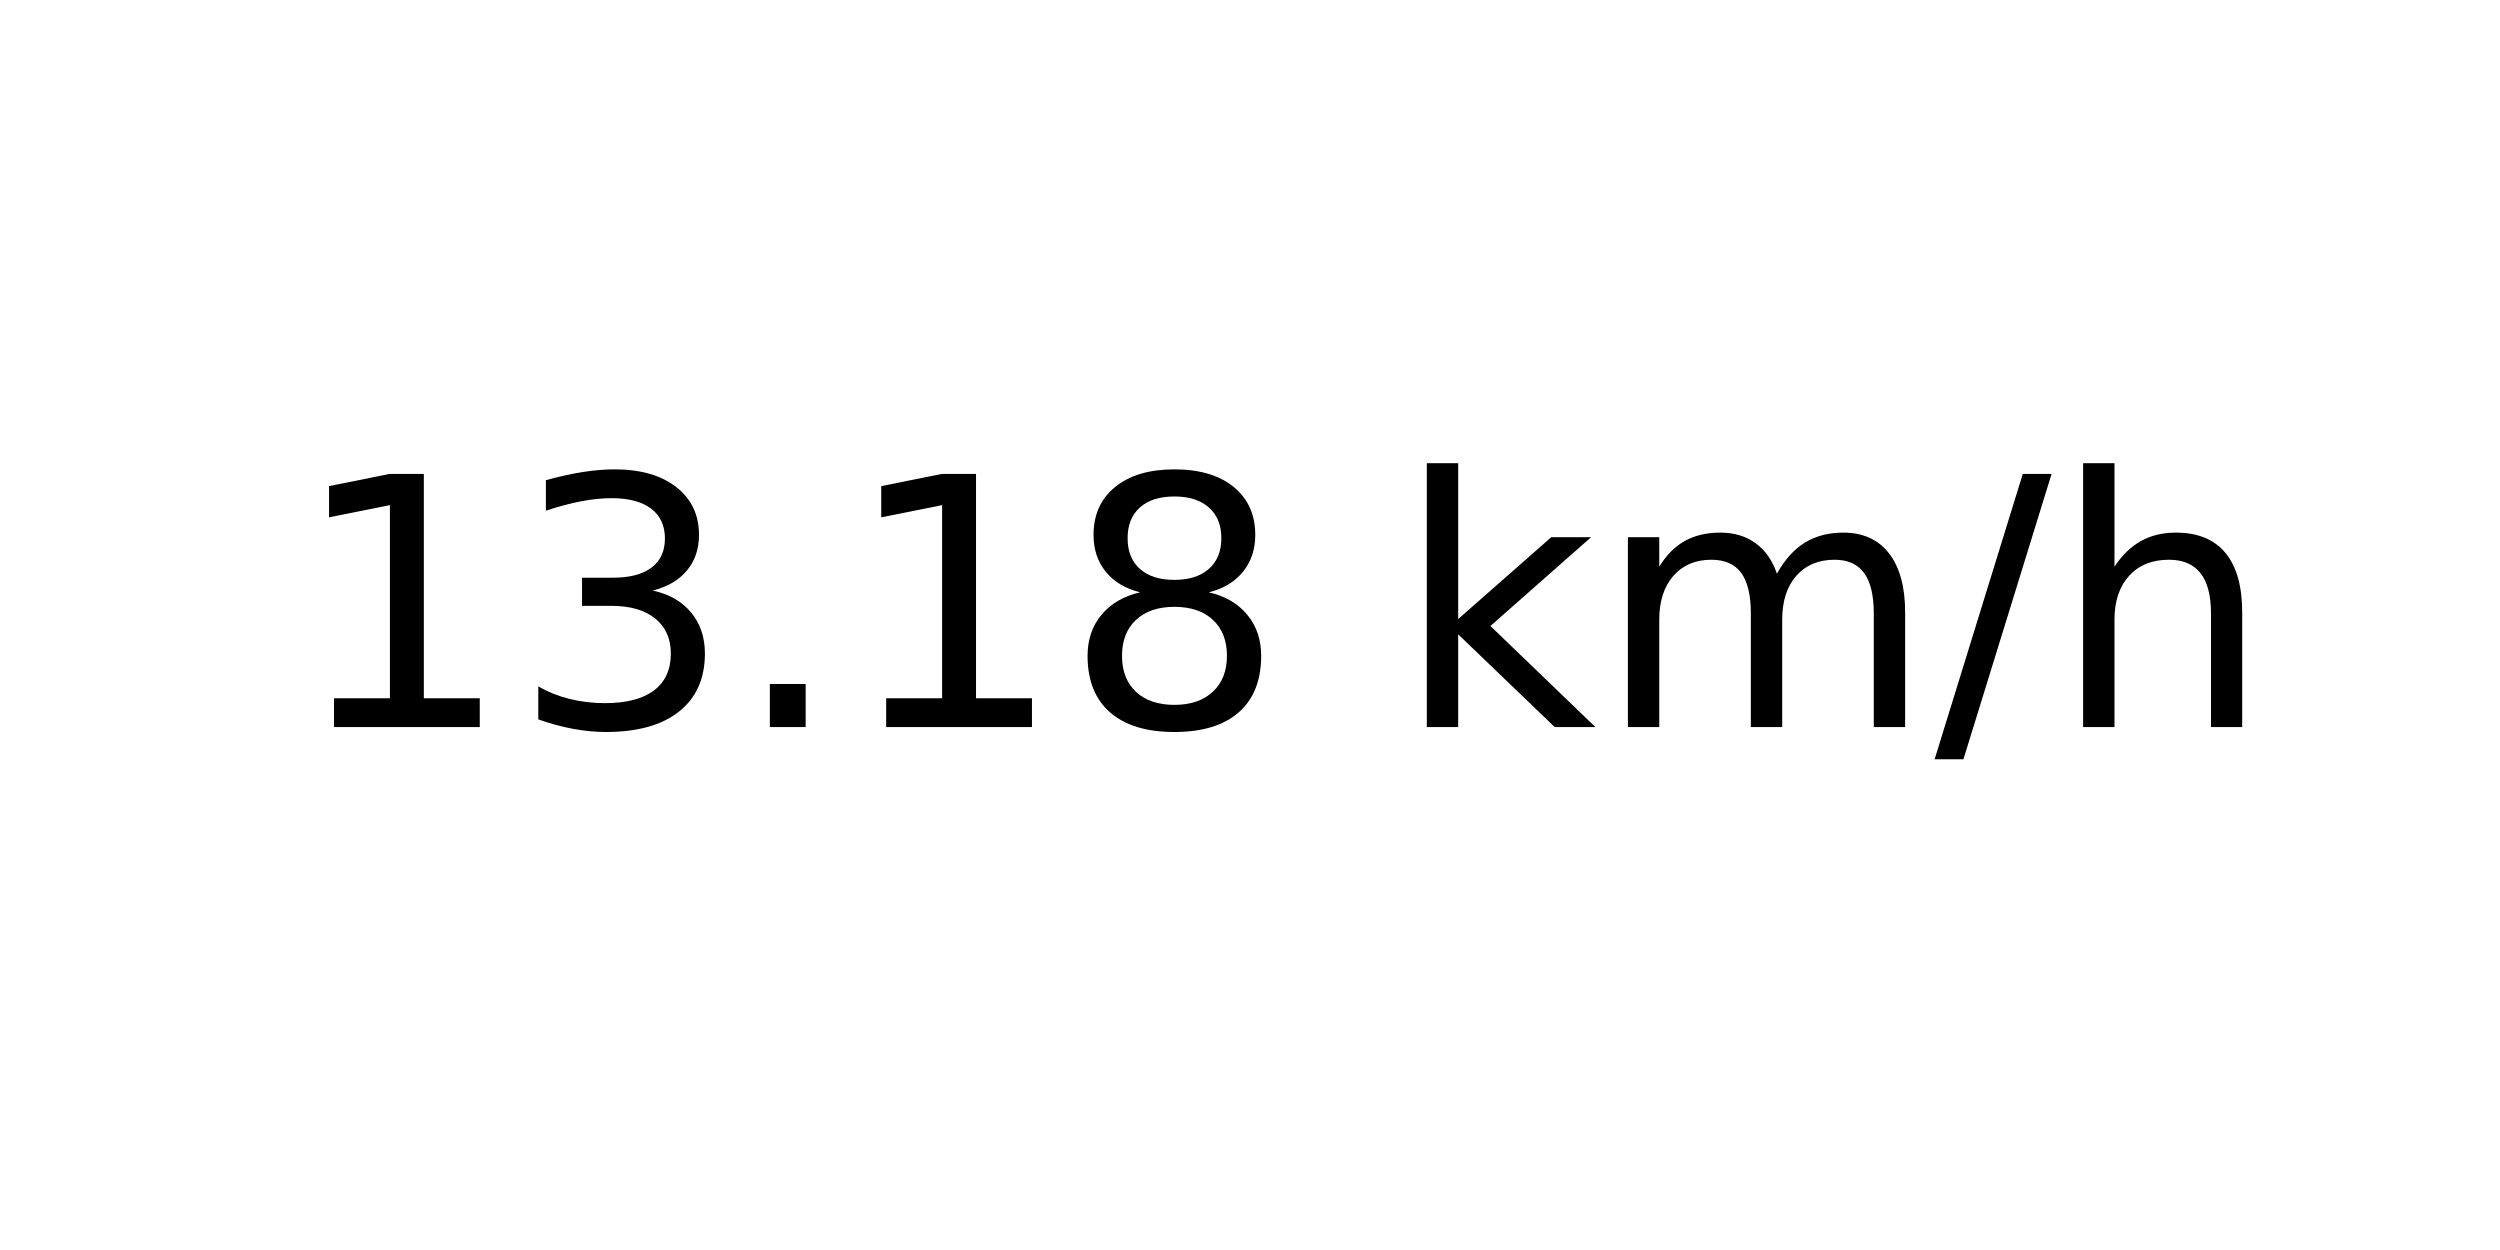
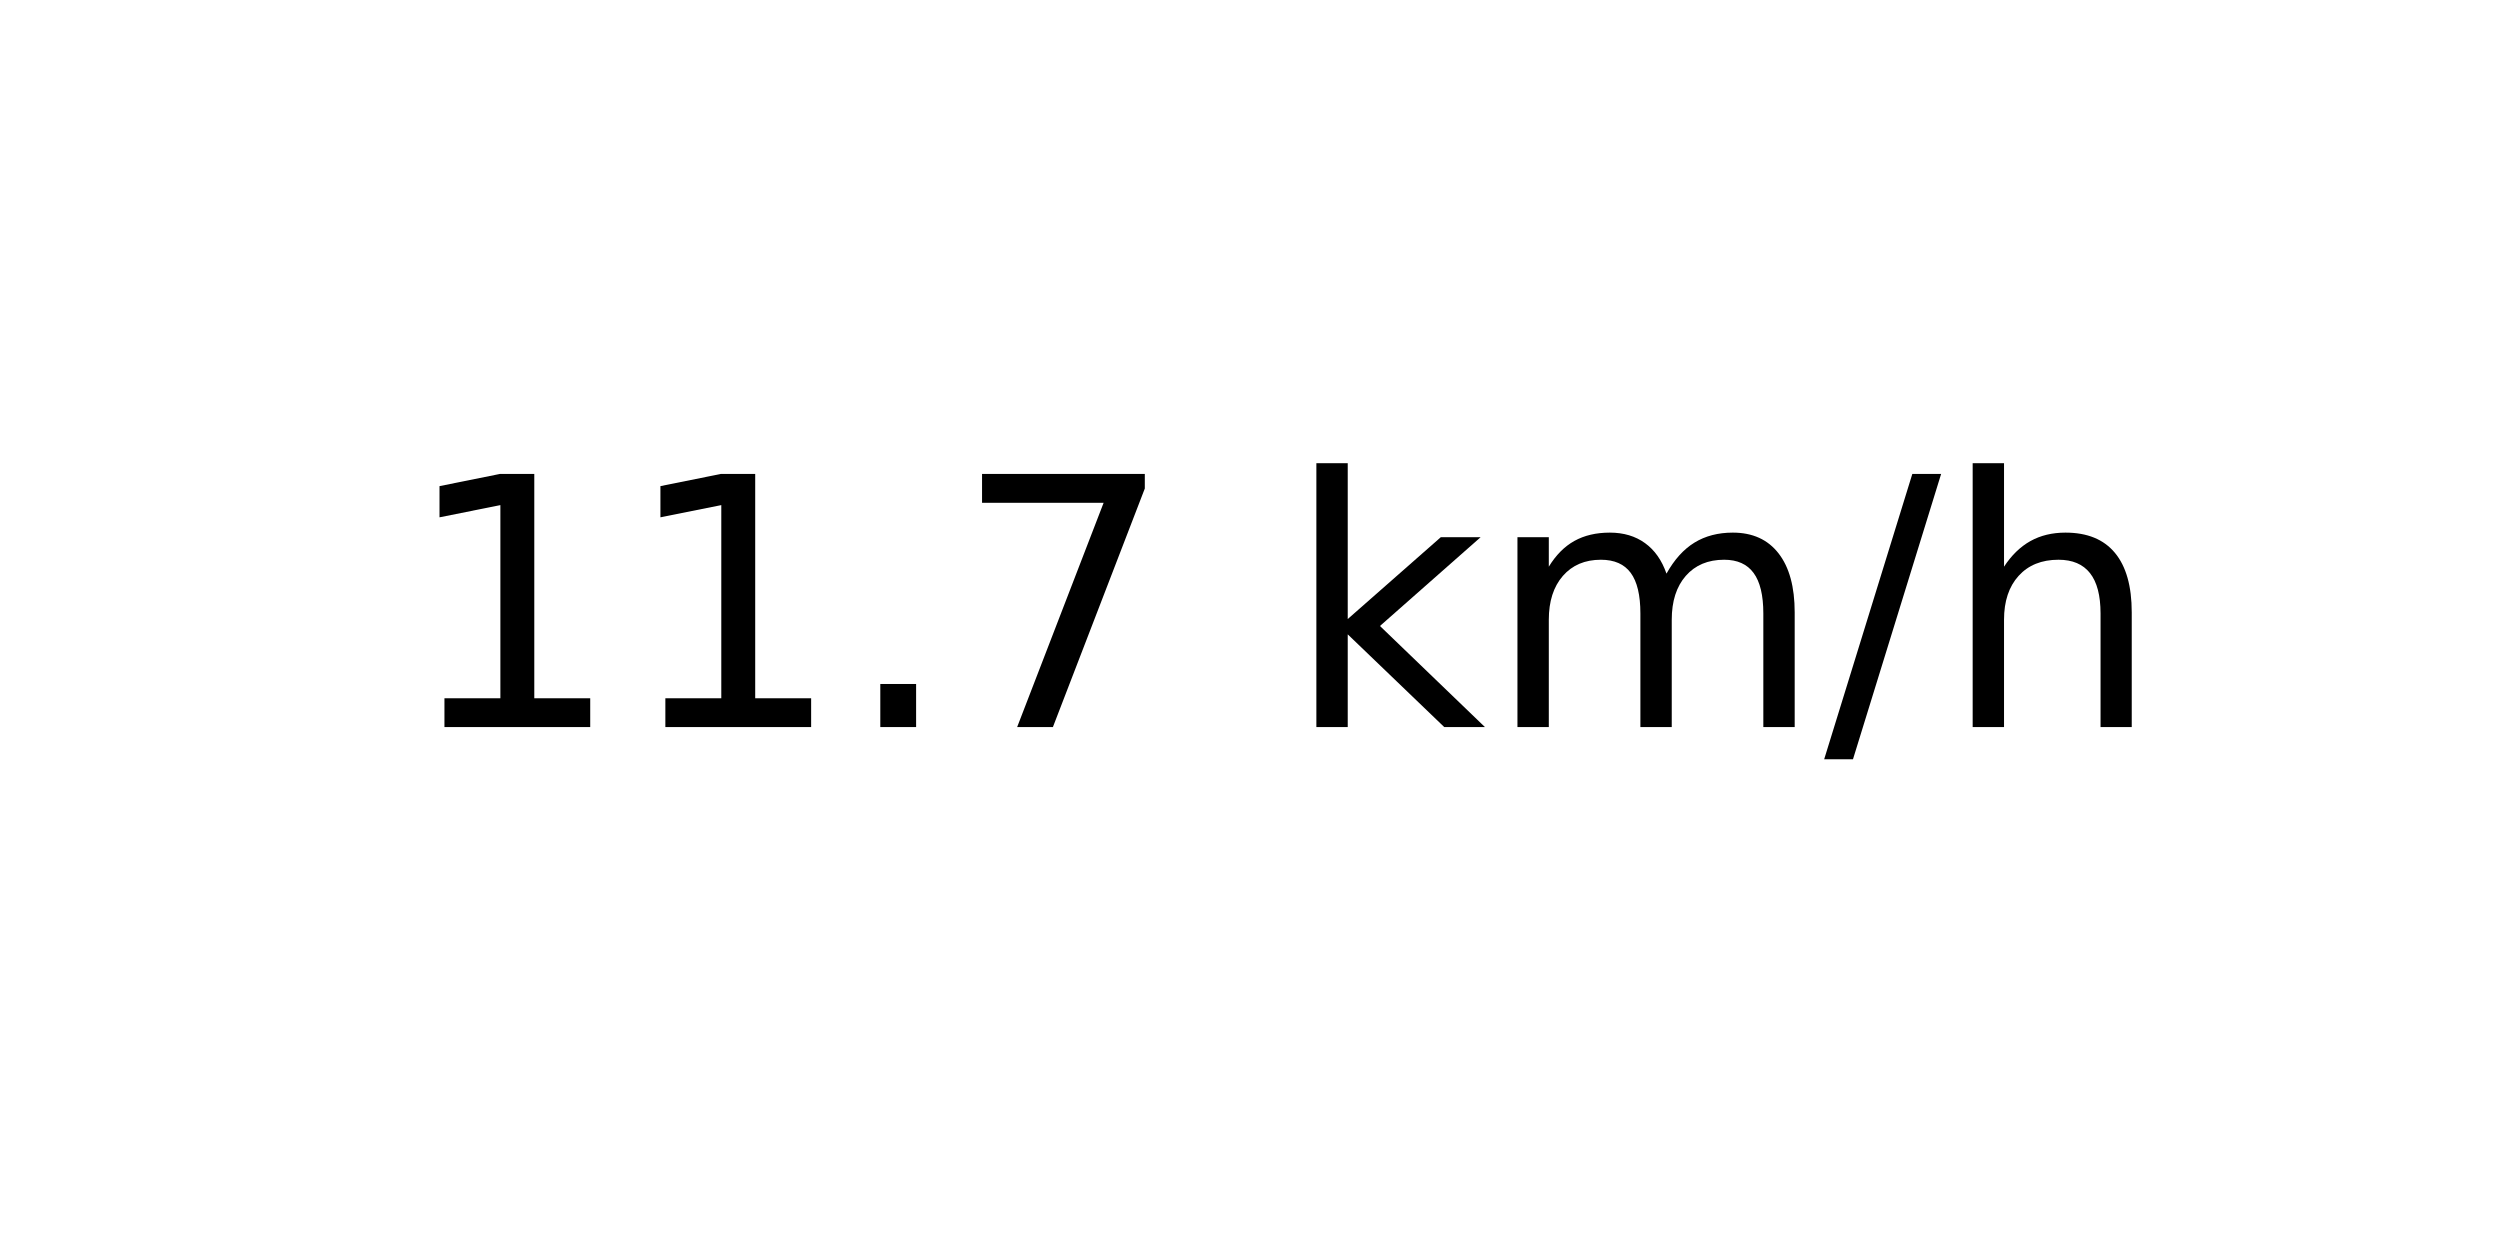
<svg xmlns="http://www.w3.org/2000/svg" xmlns:xlink="http://www.w3.org/1999/xlink" width="72pt" height="36pt" viewBox="0 0 72 36" version="1.1">
  <defs>
    <style type="text/css">*{stroke-linejoin: round; stroke-linecap: butt}</style>
  </defs>
  <g id="figure_1">
    <g id="axes_1">
      <g id="text_1">
-         <g transform="translate(8.378125 20.93937) scale(0.1 -0.1)">
+         <g transform="translate(11.55937 20.93937) scale(0.1 -0.1)">
          <defs>
            <path id="DejaVuSans-31" d="M 794 531  L 1825 531  L 1825 4091  L 703 3866  L 703 4441  L 1819 4666  L 2450 4666  L 2450 531  L 3481 531  L 3481 0  L 794 0  L 794 531  z " transform="scale(0.015625)" />
-             <path id="DejaVuSans-33" d="M 2597 2516  Q 3050 2419 3304 2112  Q 3559 1806 3559 1356  Q 3559 666 3084 287  Q 2609 -91 1734 -91  Q 1441 -91 1130 -33  Q 819 25 488 141  L 488 750  Q 750 597 1062 519  Q 1375 441 1716 441  Q 2309 441 2620 675  Q 2931 909 2931 1356  Q 2931 1769 2642 2001  Q 2353 2234 1838 2234  L 1294 2234  L 1294 2753  L 1863 2753  Q 2328 2753 2575 2939  Q 2822 3125 2822 3475  Q 2822 3834 2567 4026  Q 2313 4219 1838 4219  Q 1578 4219 1281 4162  Q 984 4106 628 3988  L 628 4550  Q 988 4650 1302 4700  Q 1616 4750 1894 4750  Q 2613 4750 3031 4423  Q 3450 4097 3450 3541  Q 3450 3153 3228 2886  Q 3006 2619 2597 2516  z " transform="scale(0.015625)" />
            <path id="DejaVuSans-2e" d="M 684 794  L 1344 794  L 1344 0  L 684 0  L 684 794  z " transform="scale(0.015625)" />
-             <path id="DejaVuSans-38" d="M 2034 2216  Q 1584 2216 1326 1975  Q 1069 1734 1069 1313  Q 1069 891 1326 650  Q 1584 409 2034 409  Q 2484 409 2743 651  Q 3003 894 3003 1313  Q 3003 1734 2745 1975  Q 2488 2216 2034 2216  z M 1403 2484  Q 997 2584 770 2862  Q 544 3141 544 3541  Q 544 4100 942 4425  Q 1341 4750 2034 4750  Q 2731 4750 3128 4425  Q 3525 4100 3525 3541  Q 3525 3141 3298 2862  Q 3072 2584 2669 2484  Q 3125 2378 3379 2068  Q 3634 1759 3634 1313  Q 3634 634 3220 271  Q 2806 -91 2034 -91  Q 1263 -91 848 271  Q 434 634 434 1313  Q 434 1759 690 2068  Q 947 2378 1403 2484  z M 1172 3481  Q 1172 3119 1398 2916  Q 1625 2713 2034 2713  Q 2441 2713 2670 2916  Q 2900 3119 2900 3481  Q 2900 3844 2670 4047  Q 2441 4250 2034 4250  Q 1625 4250 1398 4047  Q 1172 3844 1172 3481  z " transform="scale(0.015625)" />
+             <path id="DejaVuSans-37" d="M 525 4666  L 3525 4666  L 3525 4397  L 1831 0  L 1172 0  L 2766 4134  L 525 4134  L 525 4666  z " transform="scale(0.015625)" />
            <path id="DejaVuSans-20" transform="scale(0.015625)" />
            <path id="DejaVuSans-6b" d="M 581 4863  L 1159 4863  L 1159 1991  L 2875 3500  L 3609 3500  L 1753 1863  L 3688 0  L 2938 0  L 1159 1709  L 1159 0  L 581 0  L 581 4863  z " transform="scale(0.015625)" />
            <path id="DejaVuSans-6d" d="M 3328 2828  Q 3544 3216 3844 3400  Q 4144 3584 4550 3584  Q 5097 3584 5394 3201  Q 5691 2819 5691 2113  L 5691 0  L 5113 0  L 5113 2094  Q 5113 2597 4934 2840  Q 4756 3084 4391 3084  Q 3944 3084 3684 2787  Q 3425 2491 3425 1978  L 3425 0  L 2847 0  L 2847 2094  Q 2847 2600 2669 2842  Q 2491 3084 2119 3084  Q 1678 3084 1418 2786  Q 1159 2488 1159 1978  L 1159 0  L 581 0  L 581 3500  L 1159 3500  L 1159 2956  Q 1356 3278 1631 3431  Q 1906 3584 2284 3584  Q 2666 3584 2933 3390  Q 3200 3197 3328 2828  z " transform="scale(0.015625)" />
            <path id="DejaVuSans-2f" d="M 1625 4666  L 2156 4666  L 531 -594  L 0 -594  L 1625 4666  z " transform="scale(0.015625)" />
            <path id="DejaVuSans-68" d="M 3513 2113  L 3513 0  L 2938 0  L 2938 2094  Q 2938 2591 2744 2837  Q 2550 3084 2163 3084  Q 1697 3084 1428 2787  Q 1159 2491 1159 1978  L 1159 0  L 581 0  L 581 4863  L 1159 4863  L 1159 2956  Q 1366 3272 1645 3428  Q 1925 3584 2291 3584  Q 2894 3584 3203 3211  Q 3513 2838 3513 2113  z " transform="scale(0.015625)" />
          </defs>
          <use xlink:href="#DejaVuSans-31" />
-           <use xlink:href="#DejaVuSans-33" x="63.623" />
+           <use xlink:href="#DejaVuSans-31" x="63.623" />
          <use xlink:href="#DejaVuSans-2e" x="127.246" />
-           <use xlink:href="#DejaVuSans-31" x="159.033" />
-           <use xlink:href="#DejaVuSans-38" x="222.656" />
-           <use xlink:href="#DejaVuSans-20" x="286.279" />
-           <use xlink:href="#DejaVuSans-6b" x="318.066" />
-           <use xlink:href="#DejaVuSans-6d" x="375.977" />
-           <use xlink:href="#DejaVuSans-2f" x="473.389" />
-           <use xlink:href="#DejaVuSans-68" x="507.08" />
+           <use xlink:href="#DejaVuSans-37" x="159.033" />
+           <use xlink:href="#DejaVuSans-20" x="222.656" />
+           <use xlink:href="#DejaVuSans-6b" x="254.443" />
+           <use xlink:href="#DejaVuSans-6d" x="312.354" />
+           <use xlink:href="#DejaVuSans-2f" x="409.766" />
+           <use xlink:href="#DejaVuSans-68" x="443.457" />
        </g>
      </g>
    </g>
  </g>
</svg>
